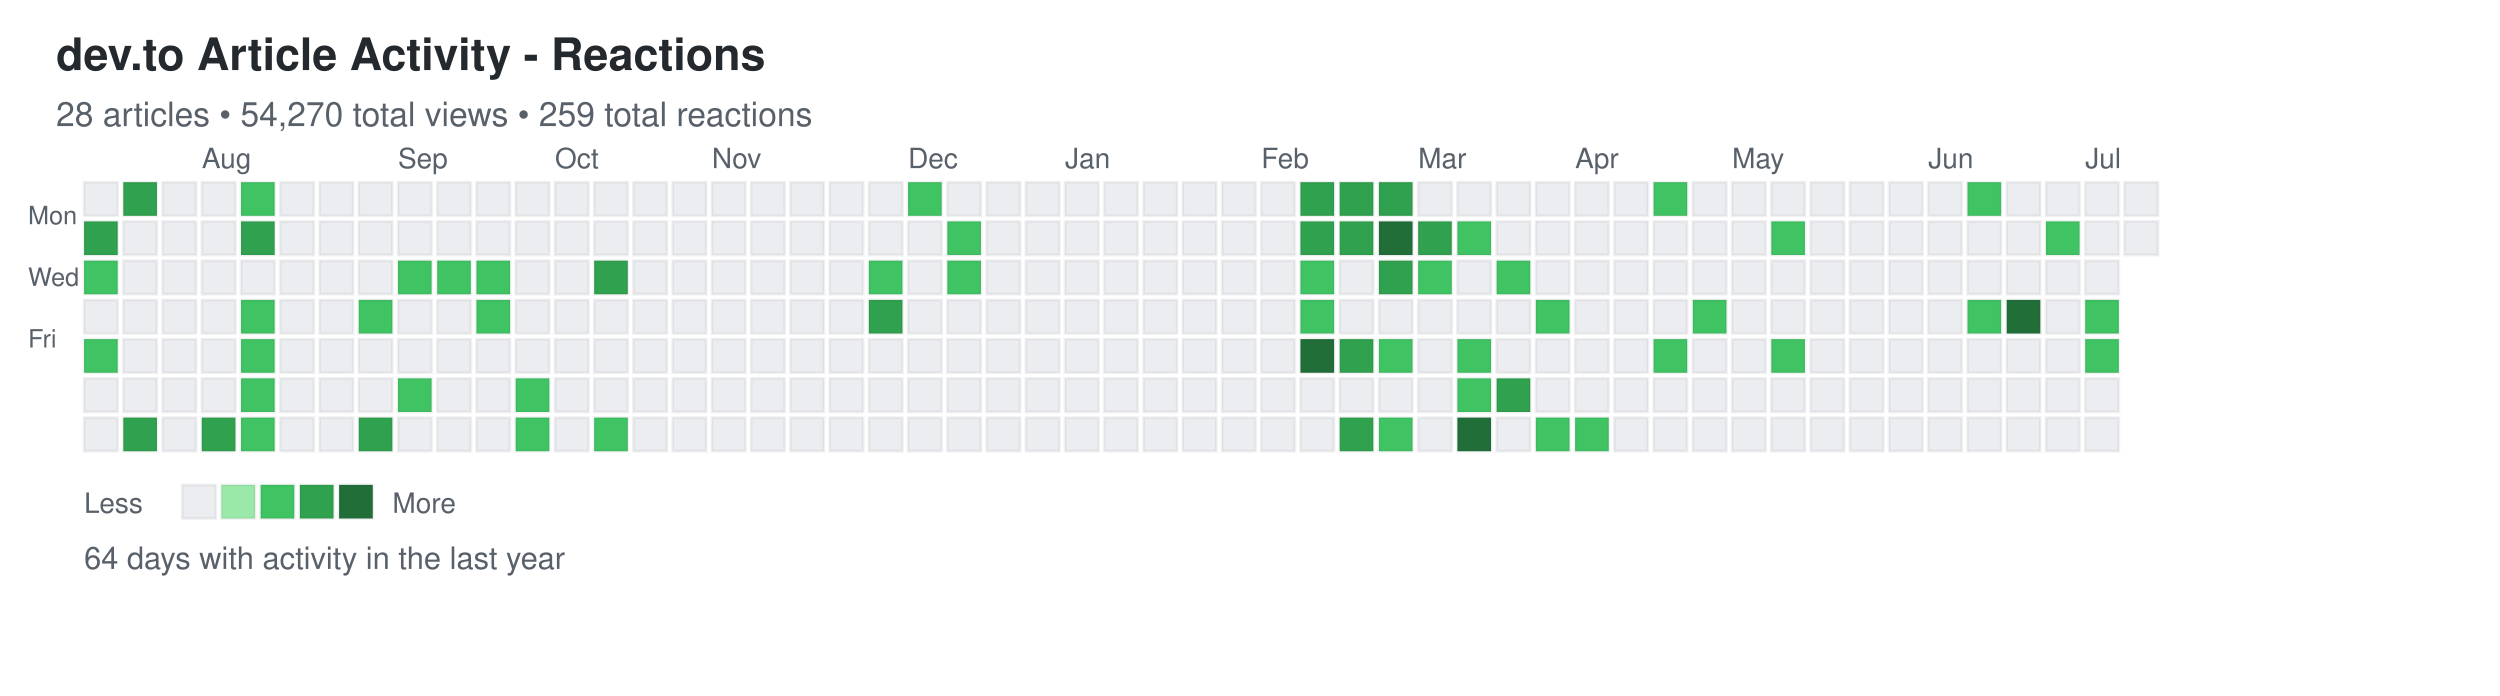
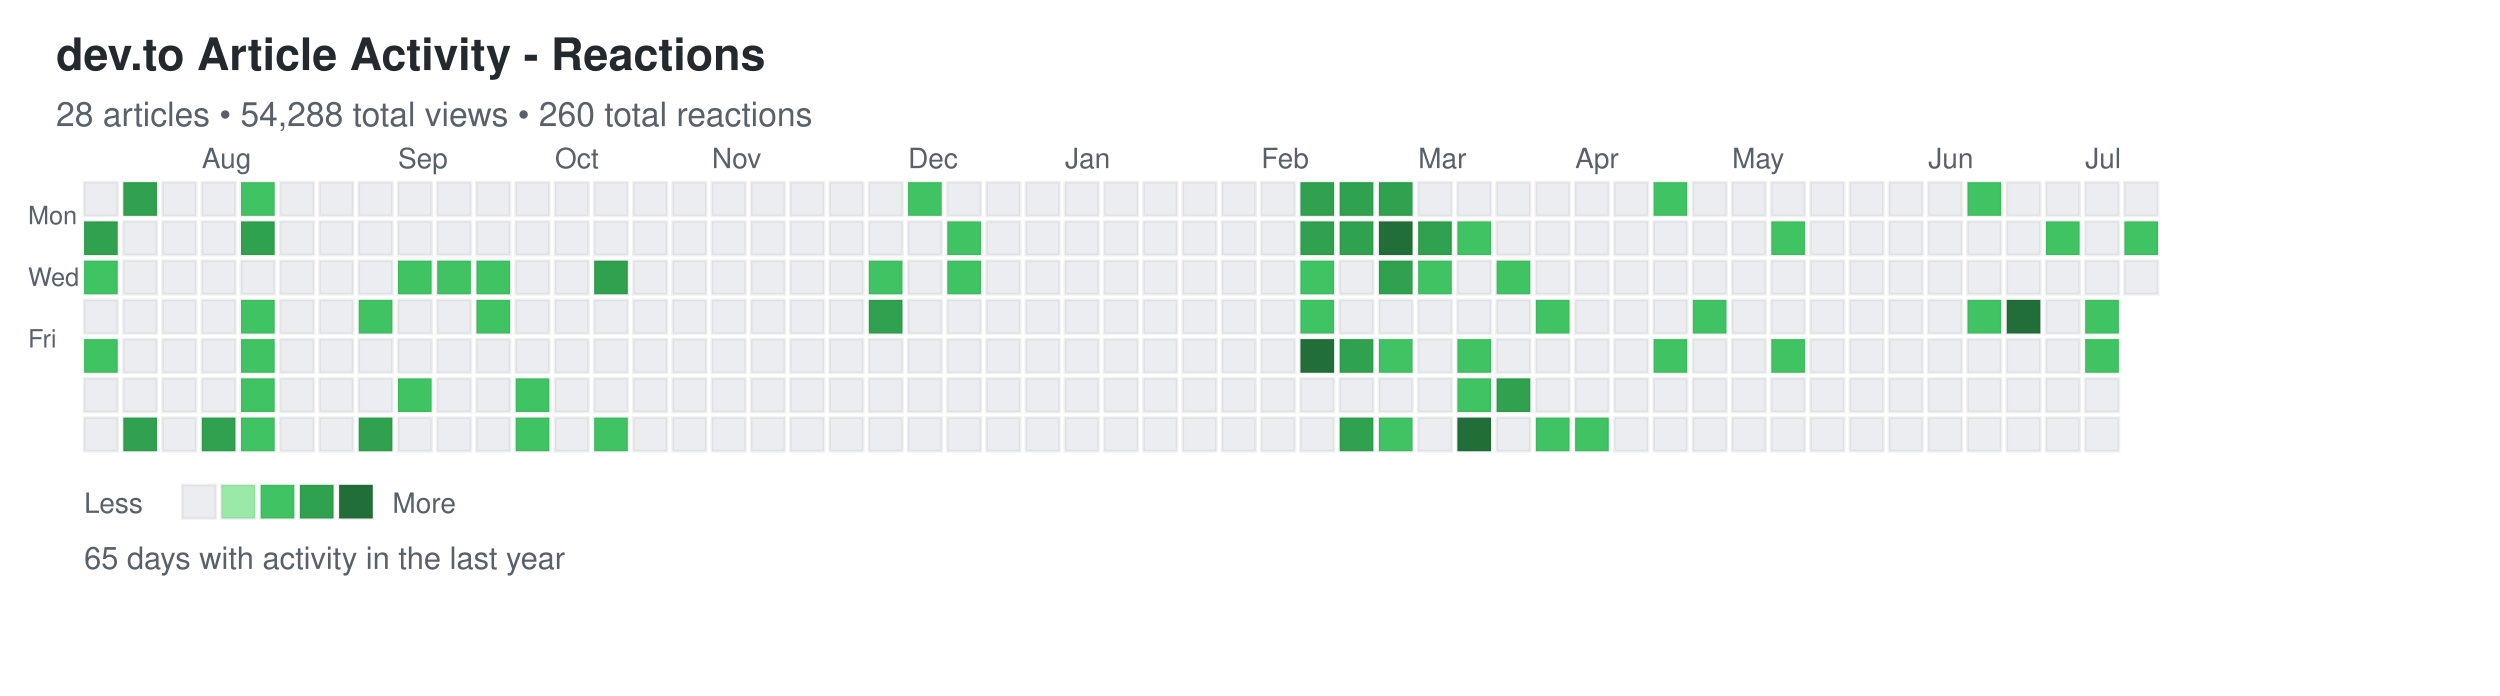
<svg xmlns="http://www.w3.org/2000/svg" width="892" height="248">
  <defs>
    <style>
.day { stroke: rgba(27,31,35,0.06); stroke-width: 1px; cursor: pointer; }
.day:hover { stroke: rgba(27,31,35,0.3); stroke-width: 2px; }
.month-label { font-family: -apple-system, BlinkMacSystemFont, "Segoe UI", Helvetica, Arial, sans-serif; font-size: 10px; fill: #586069; }
.day-label { font-family: -apple-system, BlinkMacSystemFont, "Segoe UI", Helvetica, Arial, sans-serif; font-size: 9px; fill: #586069; }
.title { font-family: -apple-system, BlinkMacSystemFont, "Segoe UI", Helvetica, Arial, sans-serif; font-size: 16px; font-weight: 600; fill: #24292e; }
.subtitle { font-family: -apple-system, BlinkMacSystemFont, "Segoe UI", Helvetica, Arial, sans-serif; font-size: 12px; fill: #586069; }
.stats { font-family: -apple-system, BlinkMacSystemFont, "Segoe UI", Helvetica, Arial, sans-serif; font-size: 11px; fill: #586069; }
.legend-text { font-family: -apple-system, BlinkMacSystemFont, "Segoe UI", Helvetica, Arial, sans-serif; font-size: 10px; fill: #586069; }
</style>
  </defs>
  <text x="20" y="25" class="title">dev.to Article Activity - Reactions</text>
-   <text x="20" y="45" class="subtitle">28 articles • 54,270 total views • 259 total reactions</text>
+   <text x="20" y="45" class="subtitle">28 articles • 54,288 total views • 260 total reactions</text>
  <text x="10" y="80" class="day-label">Mon</text>
  <text x="10" y="102" class="day-label">Wed</text>
  <text x="10" y="124" class="day-label">Fri</text>
  <rect x="30" y="65" width="12" height="12" fill="#ebedf0" class="day" data-date="2025-07-06" data-level="0" />
  <rect x="30" y="79" width="12" height="12" fill="#30a14e" class="day" data-date="2025-07-07" data-level="3" />
  <rect x="30" y="93" width="12" height="12" fill="#40c463" class="day" data-date="2025-07-08" data-level="2" />
  <rect x="30" y="107" width="12" height="12" fill="#ebedf0" class="day" data-date="2025-07-09" data-level="0" />
  <rect x="30" y="121" width="12" height="12" fill="#40c463" class="day" data-date="2025-07-10" data-level="2" />
  <rect x="30" y="135" width="12" height="12" fill="#ebedf0" class="day" data-date="2025-07-11" data-level="0" />
  <rect x="30" y="149" width="12" height="12" fill="#ebedf0" class="day" data-date="2025-07-12" data-level="0" />
  <rect x="44" y="65" width="12" height="12" fill="#30a14e" class="day" data-date="2025-07-13" data-level="3" />
  <rect x="44" y="79" width="12" height="12" fill="#ebedf0" class="day" data-date="2025-07-14" data-level="0" />
  <rect x="44" y="93" width="12" height="12" fill="#ebedf0" class="day" data-date="2025-07-15" data-level="0" />
  <rect x="44" y="107" width="12" height="12" fill="#ebedf0" class="day" data-date="2025-07-16" data-level="0" />
  <rect x="44" y="121" width="12" height="12" fill="#ebedf0" class="day" data-date="2025-07-17" data-level="0" />
  <rect x="44" y="135" width="12" height="12" fill="#ebedf0" class="day" data-date="2025-07-18" data-level="0" />
  <rect x="44" y="149" width="12" height="12" fill="#30a14e" class="day" data-date="2025-07-19" data-level="3" />
  <rect x="58" y="65" width="12" height="12" fill="#ebedf0" class="day" data-date="2025-07-20" data-level="0" />
  <rect x="58" y="79" width="12" height="12" fill="#ebedf0" class="day" data-date="2025-07-21" data-level="0" />
  <rect x="58" y="93" width="12" height="12" fill="#ebedf0" class="day" data-date="2025-07-22" data-level="0" />
  <rect x="58" y="107" width="12" height="12" fill="#ebedf0" class="day" data-date="2025-07-23" data-level="0" />
  <rect x="58" y="121" width="12" height="12" fill="#ebedf0" class="day" data-date="2025-07-24" data-level="0" />
  <rect x="58" y="135" width="12" height="12" fill="#ebedf0" class="day" data-date="2025-07-25" data-level="0" />
  <rect x="58" y="149" width="12" height="12" fill="#ebedf0" class="day" data-date="2025-07-26" data-level="0" />
  <rect x="72" y="65" width="12" height="12" fill="#ebedf0" class="day" data-date="2025-07-27" data-level="0" />
  <rect x="72" y="79" width="12" height="12" fill="#ebedf0" class="day" data-date="2025-07-28" data-level="0" />
  <rect x="72" y="93" width="12" height="12" fill="#ebedf0" class="day" data-date="2025-07-29" data-level="0" />
  <rect x="72" y="107" width="12" height="12" fill="#ebedf0" class="day" data-date="2025-07-30" data-level="0" />
  <rect x="72" y="121" width="12" height="12" fill="#ebedf0" class="day" data-date="2025-07-31" data-level="0" />
  <rect x="72" y="135" width="12" height="12" fill="#ebedf0" class="day" data-date="2025-08-01" data-level="0" />
  <rect x="72" y="149" width="12" height="12" fill="#30a14e" class="day" data-date="2025-08-02" data-level="3" />
  <rect x="86" y="65" width="12" height="12" fill="#40c463" class="day" data-date="2025-08-03" data-level="2" />
  <rect x="86" y="79" width="12" height="12" fill="#30a14e" class="day" data-date="2025-08-04" data-level="3" />
  <rect x="86" y="93" width="12" height="12" fill="#ebedf0" class="day" data-date="2025-08-05" data-level="0" />
  <rect x="86" y="107" width="12" height="12" fill="#40c463" class="day" data-date="2025-08-06" data-level="2" />
  <rect x="86" y="121" width="12" height="12" fill="#40c463" class="day" data-date="2025-08-07" data-level="2" />
  <rect x="86" y="135" width="12" height="12" fill="#40c463" class="day" data-date="2025-08-08" data-level="2" />
  <rect x="86" y="149" width="12" height="12" fill="#40c463" class="day" data-date="2025-08-09" data-level="2" />
  <rect x="100" y="65" width="12" height="12" fill="#ebedf0" class="day" data-date="2025-08-10" data-level="0" />
  <rect x="100" y="79" width="12" height="12" fill="#ebedf0" class="day" data-date="2025-08-11" data-level="0" />
  <rect x="100" y="93" width="12" height="12" fill="#ebedf0" class="day" data-date="2025-08-12" data-level="0" />
  <rect x="100" y="107" width="12" height="12" fill="#ebedf0" class="day" data-date="2025-08-13" data-level="0" />
  <rect x="100" y="121" width="12" height="12" fill="#ebedf0" class="day" data-date="2025-08-14" data-level="0" />
  <rect x="100" y="135" width="12" height="12" fill="#ebedf0" class="day" data-date="2025-08-15" data-level="0" />
  <rect x="100" y="149" width="12" height="12" fill="#ebedf0" class="day" data-date="2025-08-16" data-level="0" />
  <rect x="114" y="65" width="12" height="12" fill="#ebedf0" class="day" data-date="2025-08-17" data-level="0" />
  <rect x="114" y="79" width="12" height="12" fill="#ebedf0" class="day" data-date="2025-08-18" data-level="0" />
  <rect x="114" y="93" width="12" height="12" fill="#ebedf0" class="day" data-date="2025-08-19" data-level="0" />
  <rect x="114" y="107" width="12" height="12" fill="#ebedf0" class="day" data-date="2025-08-20" data-level="0" />
  <rect x="114" y="121" width="12" height="12" fill="#ebedf0" class="day" data-date="2025-08-21" data-level="0" />
  <rect x="114" y="135" width="12" height="12" fill="#ebedf0" class="day" data-date="2025-08-22" data-level="0" />
  <rect x="114" y="149" width="12" height="12" fill="#ebedf0" class="day" data-date="2025-08-23" data-level="0" />
  <rect x="128" y="65" width="12" height="12" fill="#ebedf0" class="day" data-date="2025-08-24" data-level="0" />
  <rect x="128" y="79" width="12" height="12" fill="#ebedf0" class="day" data-date="2025-08-25" data-level="0" />
  <rect x="128" y="93" width="12" height="12" fill="#ebedf0" class="day" data-date="2025-08-26" data-level="0" />
  <rect x="128" y="107" width="12" height="12" fill="#40c463" class="day" data-date="2025-08-27" data-level="2" />
  <rect x="128" y="121" width="12" height="12" fill="#ebedf0" class="day" data-date="2025-08-28" data-level="0" />
  <rect x="128" y="135" width="12" height="12" fill="#ebedf0" class="day" data-date="2025-08-29" data-level="0" />
  <rect x="128" y="149" width="12" height="12" fill="#30a14e" class="day" data-date="2025-08-30" data-level="3" />
  <rect x="142" y="65" width="12" height="12" fill="#ebedf0" class="day" data-date="2025-08-31" data-level="0" />
  <rect x="142" y="79" width="12" height="12" fill="#ebedf0" class="day" data-date="2025-09-01" data-level="0" />
  <rect x="142" y="93" width="12" height="12" fill="#40c463" class="day" data-date="2025-09-02" data-level="2" />
  <rect x="142" y="107" width="12" height="12" fill="#ebedf0" class="day" data-date="2025-09-03" data-level="0" />
  <rect x="142" y="121" width="12" height="12" fill="#ebedf0" class="day" data-date="2025-09-04" data-level="0" />
  <rect x="142" y="135" width="12" height="12" fill="#40c463" class="day" data-date="2025-09-05" data-level="2" />
  <rect x="142" y="149" width="12" height="12" fill="#ebedf0" class="day" data-date="2025-09-06" data-level="0" />
  <rect x="156" y="65" width="12" height="12" fill="#ebedf0" class="day" data-date="2025-09-07" data-level="0" />
  <rect x="156" y="79" width="12" height="12" fill="#ebedf0" class="day" data-date="2025-09-08" data-level="0" />
  <rect x="156" y="93" width="12" height="12" fill="#40c463" class="day" data-date="2025-09-09" data-level="2" />
  <rect x="156" y="107" width="12" height="12" fill="#ebedf0" class="day" data-date="2025-09-10" data-level="0" />
  <rect x="156" y="121" width="12" height="12" fill="#ebedf0" class="day" data-date="2025-09-11" data-level="0" />
  <rect x="156" y="135" width="12" height="12" fill="#ebedf0" class="day" data-date="2025-09-12" data-level="0" />
  <rect x="156" y="149" width="12" height="12" fill="#ebedf0" class="day" data-date="2025-09-13" data-level="0" />
  <rect x="170" y="65" width="12" height="12" fill="#ebedf0" class="day" data-date="2025-09-14" data-level="0" />
  <rect x="170" y="79" width="12" height="12" fill="#ebedf0" class="day" data-date="2025-09-15" data-level="0" />
  <rect x="170" y="93" width="12" height="12" fill="#40c463" class="day" data-date="2025-09-16" data-level="2" />
  <rect x="170" y="107" width="12" height="12" fill="#40c463" class="day" data-date="2025-09-17" data-level="2" />
  <rect x="170" y="121" width="12" height="12" fill="#ebedf0" class="day" data-date="2025-09-18" data-level="0" />
  <rect x="170" y="135" width="12" height="12" fill="#ebedf0" class="day" data-date="2025-09-19" data-level="0" />
  <rect x="170" y="149" width="12" height="12" fill="#ebedf0" class="day" data-date="2025-09-20" data-level="0" />
  <rect x="184" y="65" width="12" height="12" fill="#ebedf0" class="day" data-date="2025-09-21" data-level="0" />
  <rect x="184" y="79" width="12" height="12" fill="#ebedf0" class="day" data-date="2025-09-22" data-level="0" />
  <rect x="184" y="93" width="12" height="12" fill="#ebedf0" class="day" data-date="2025-09-23" data-level="0" />
  <rect x="184" y="107" width="12" height="12" fill="#ebedf0" class="day" data-date="2025-09-24" data-level="0" />
  <rect x="184" y="121" width="12" height="12" fill="#ebedf0" class="day" data-date="2025-09-25" data-level="0" />
  <rect x="184" y="135" width="12" height="12" fill="#40c463" class="day" data-date="2025-09-26" data-level="2" />
  <rect x="184" y="149" width="12" height="12" fill="#40c463" class="day" data-date="2025-09-27" data-level="2" />
  <rect x="198" y="65" width="12" height="12" fill="#ebedf0" class="day" data-date="2025-09-28" data-level="0" />
  <rect x="198" y="79" width="12" height="12" fill="#ebedf0" class="day" data-date="2025-09-29" data-level="0" />
  <rect x="198" y="93" width="12" height="12" fill="#ebedf0" class="day" data-date="2025-09-30" data-level="0" />
  <rect x="198" y="107" width="12" height="12" fill="#ebedf0" class="day" data-date="2025-10-01" data-level="0" />
  <rect x="198" y="121" width="12" height="12" fill="#ebedf0" class="day" data-date="2025-10-02" data-level="0" />
  <rect x="198" y="135" width="12" height="12" fill="#ebedf0" class="day" data-date="2025-10-03" data-level="0" />
  <rect x="198" y="149" width="12" height="12" fill="#ebedf0" class="day" data-date="2025-10-04" data-level="0" />
  <rect x="212" y="65" width="12" height="12" fill="#ebedf0" class="day" data-date="2025-10-05" data-level="0" />
  <rect x="212" y="79" width="12" height="12" fill="#ebedf0" class="day" data-date="2025-10-06" data-level="0" />
  <rect x="212" y="93" width="12" height="12" fill="#30a14e" class="day" data-date="2025-10-07" data-level="3" />
  <rect x="212" y="107" width="12" height="12" fill="#ebedf0" class="day" data-date="2025-10-08" data-level="0" />
  <rect x="212" y="121" width="12" height="12" fill="#ebedf0" class="day" data-date="2025-10-09" data-level="0" />
  <rect x="212" y="135" width="12" height="12" fill="#ebedf0" class="day" data-date="2025-10-10" data-level="0" />
  <rect x="212" y="149" width="12" height="12" fill="#40c463" class="day" data-date="2025-10-11" data-level="2" />
  <rect x="226" y="65" width="12" height="12" fill="#ebedf0" class="day" data-date="2025-10-12" data-level="0" />
  <rect x="226" y="79" width="12" height="12" fill="#ebedf0" class="day" data-date="2025-10-13" data-level="0" />
  <rect x="226" y="93" width="12" height="12" fill="#ebedf0" class="day" data-date="2025-10-14" data-level="0" />
  <rect x="226" y="107" width="12" height="12" fill="#ebedf0" class="day" data-date="2025-10-15" data-level="0" />
  <rect x="226" y="121" width="12" height="12" fill="#ebedf0" class="day" data-date="2025-10-16" data-level="0" />
  <rect x="226" y="135" width="12" height="12" fill="#ebedf0" class="day" data-date="2025-10-17" data-level="0" />
  <rect x="226" y="149" width="12" height="12" fill="#ebedf0" class="day" data-date="2025-10-18" data-level="0" />
  <rect x="240" y="65" width="12" height="12" fill="#ebedf0" class="day" data-date="2025-10-19" data-level="0" />
  <rect x="240" y="79" width="12" height="12" fill="#ebedf0" class="day" data-date="2025-10-20" data-level="0" />
  <rect x="240" y="93" width="12" height="12" fill="#ebedf0" class="day" data-date="2025-10-21" data-level="0" />
  <rect x="240" y="107" width="12" height="12" fill="#ebedf0" class="day" data-date="2025-10-22" data-level="0" />
  <rect x="240" y="121" width="12" height="12" fill="#ebedf0" class="day" data-date="2025-10-23" data-level="0" />
  <rect x="240" y="135" width="12" height="12" fill="#ebedf0" class="day" data-date="2025-10-24" data-level="0" />
  <rect x="240" y="149" width="12" height="12" fill="#ebedf0" class="day" data-date="2025-10-25" data-level="0" />
  <rect x="254" y="65" width="12" height="12" fill="#ebedf0" class="day" data-date="2025-10-26" data-level="0" />
  <rect x="254" y="79" width="12" height="12" fill="#ebedf0" class="day" data-date="2025-10-27" data-level="0" />
  <rect x="254" y="93" width="12" height="12" fill="#ebedf0" class="day" data-date="2025-10-28" data-level="0" />
  <rect x="254" y="107" width="12" height="12" fill="#ebedf0" class="day" data-date="2025-10-29" data-level="0" />
  <rect x="254" y="121" width="12" height="12" fill="#ebedf0" class="day" data-date="2025-10-30" data-level="0" />
  <rect x="254" y="135" width="12" height="12" fill="#ebedf0" class="day" data-date="2025-10-31" data-level="0" />
  <rect x="254" y="149" width="12" height="12" fill="#ebedf0" class="day" data-date="2025-11-01" data-level="0" />
  <rect x="268" y="65" width="12" height="12" fill="#ebedf0" class="day" data-date="2025-11-02" data-level="0" />
  <rect x="268" y="79" width="12" height="12" fill="#ebedf0" class="day" data-date="2025-11-03" data-level="0" />
  <rect x="268" y="93" width="12" height="12" fill="#ebedf0" class="day" data-date="2025-11-04" data-level="0" />
  <rect x="268" y="107" width="12" height="12" fill="#ebedf0" class="day" data-date="2025-11-05" data-level="0" />
  <rect x="268" y="121" width="12" height="12" fill="#ebedf0" class="day" data-date="2025-11-06" data-level="0" />
  <rect x="268" y="135" width="12" height="12" fill="#ebedf0" class="day" data-date="2025-11-07" data-level="0" />
  <rect x="268" y="149" width="12" height="12" fill="#ebedf0" class="day" data-date="2025-11-08" data-level="0" />
  <rect x="282" y="65" width="12" height="12" fill="#ebedf0" class="day" data-date="2025-11-09" data-level="0" />
  <rect x="282" y="79" width="12" height="12" fill="#ebedf0" class="day" data-date="2025-11-10" data-level="0" />
  <rect x="282" y="93" width="12" height="12" fill="#ebedf0" class="day" data-date="2025-11-11" data-level="0" />
  <rect x="282" y="107" width="12" height="12" fill="#ebedf0" class="day" data-date="2025-11-12" data-level="0" />
  <rect x="282" y="121" width="12" height="12" fill="#ebedf0" class="day" data-date="2025-11-13" data-level="0" />
  <rect x="282" y="135" width="12" height="12" fill="#ebedf0" class="day" data-date="2025-11-14" data-level="0" />
  <rect x="282" y="149" width="12" height="12" fill="#ebedf0" class="day" data-date="2025-11-15" data-level="0" />
  <rect x="296" y="65" width="12" height="12" fill="#ebedf0" class="day" data-date="2025-11-16" data-level="0" />
  <rect x="296" y="79" width="12" height="12" fill="#ebedf0" class="day" data-date="2025-11-17" data-level="0" />
  <rect x="296" y="93" width="12" height="12" fill="#ebedf0" class="day" data-date="2025-11-18" data-level="0" />
  <rect x="296" y="107" width="12" height="12" fill="#ebedf0" class="day" data-date="2025-11-19" data-level="0" />
  <rect x="296" y="121" width="12" height="12" fill="#ebedf0" class="day" data-date="2025-11-20" data-level="0" />
  <rect x="296" y="135" width="12" height="12" fill="#ebedf0" class="day" data-date="2025-11-21" data-level="0" />
  <rect x="296" y="149" width="12" height="12" fill="#ebedf0" class="day" data-date="2025-11-22" data-level="0" />
  <rect x="310" y="65" width="12" height="12" fill="#ebedf0" class="day" data-date="2025-11-23" data-level="0" />
  <rect x="310" y="79" width="12" height="12" fill="#ebedf0" class="day" data-date="2025-11-24" data-level="0" />
  <rect x="310" y="93" width="12" height="12" fill="#40c463" class="day" data-date="2025-11-25" data-level="2" />
  <rect x="310" y="107" width="12" height="12" fill="#30a14e" class="day" data-date="2025-11-26" data-level="3" />
  <rect x="310" y="121" width="12" height="12" fill="#ebedf0" class="day" data-date="2025-11-27" data-level="0" />
  <rect x="310" y="135" width="12" height="12" fill="#ebedf0" class="day" data-date="2025-11-28" data-level="0" />
  <rect x="310" y="149" width="12" height="12" fill="#ebedf0" class="day" data-date="2025-11-29" data-level="0" />
  <rect x="324" y="65" width="12" height="12" fill="#40c463" class="day" data-date="2025-11-30" data-level="2" />
  <rect x="324" y="79" width="12" height="12" fill="#ebedf0" class="day" data-date="2025-12-01" data-level="0" />
  <rect x="324" y="93" width="12" height="12" fill="#ebedf0" class="day" data-date="2025-12-02" data-level="0" />
  <rect x="324" y="107" width="12" height="12" fill="#ebedf0" class="day" data-date="2025-12-03" data-level="0" />
  <rect x="324" y="121" width="12" height="12" fill="#ebedf0" class="day" data-date="2025-12-04" data-level="0" />
  <rect x="324" y="135" width="12" height="12" fill="#ebedf0" class="day" data-date="2025-12-05" data-level="0" />
  <rect x="324" y="149" width="12" height="12" fill="#ebedf0" class="day" data-date="2025-12-06" data-level="0" />
  <rect x="338" y="65" width="12" height="12" fill="#ebedf0" class="day" data-date="2025-12-07" data-level="0" />
  <rect x="338" y="79" width="12" height="12" fill="#40c463" class="day" data-date="2025-12-08" data-level="2" />
  <rect x="338" y="93" width="12" height="12" fill="#40c463" class="day" data-date="2025-12-09" data-level="2" />
  <rect x="338" y="107" width="12" height="12" fill="#ebedf0" class="day" data-date="2025-12-10" data-level="0" />
  <rect x="338" y="121" width="12" height="12" fill="#ebedf0" class="day" data-date="2025-12-11" data-level="0" />
  <rect x="338" y="135" width="12" height="12" fill="#ebedf0" class="day" data-date="2025-12-12" data-level="0" />
  <rect x="338" y="149" width="12" height="12" fill="#ebedf0" class="day" data-date="2025-12-13" data-level="0" />
  <rect x="352" y="65" width="12" height="12" fill="#ebedf0" class="day" data-date="2025-12-14" data-level="0" />
  <rect x="352" y="79" width="12" height="12" fill="#ebedf0" class="day" data-date="2025-12-15" data-level="0" />
  <rect x="352" y="93" width="12" height="12" fill="#ebedf0" class="day" data-date="2025-12-16" data-level="0" />
  <rect x="352" y="107" width="12" height="12" fill="#ebedf0" class="day" data-date="2025-12-17" data-level="0" />
  <rect x="352" y="121" width="12" height="12" fill="#ebedf0" class="day" data-date="2025-12-18" data-level="0" />
  <rect x="352" y="135" width="12" height="12" fill="#ebedf0" class="day" data-date="2025-12-19" data-level="0" />
  <rect x="352" y="149" width="12" height="12" fill="#ebedf0" class="day" data-date="2025-12-20" data-level="0" />
  <rect x="366" y="65" width="12" height="12" fill="#ebedf0" class="day" data-date="2025-12-21" data-level="0" />
  <rect x="366" y="79" width="12" height="12" fill="#ebedf0" class="day" data-date="2025-12-22" data-level="0" />
  <rect x="366" y="93" width="12" height="12" fill="#ebedf0" class="day" data-date="2025-12-23" data-level="0" />
  <rect x="366" y="107" width="12" height="12" fill="#ebedf0" class="day" data-date="2025-12-24" data-level="0" />
  <rect x="366" y="121" width="12" height="12" fill="#ebedf0" class="day" data-date="2025-12-25" data-level="0" />
  <rect x="366" y="135" width="12" height="12" fill="#ebedf0" class="day" data-date="2025-12-26" data-level="0" />
  <rect x="366" y="149" width="12" height="12" fill="#ebedf0" class="day" data-date="2025-12-27" data-level="0" />
  <rect x="380" y="65" width="12" height="12" fill="#ebedf0" class="day" data-date="2025-12-28" data-level="0" />
  <rect x="380" y="79" width="12" height="12" fill="#ebedf0" class="day" data-date="2025-12-29" data-level="0" />
  <rect x="380" y="93" width="12" height="12" fill="#ebedf0" class="day" data-date="2025-12-30" data-level="0" />
  <rect x="380" y="107" width="12" height="12" fill="#ebedf0" class="day" data-date="2025-12-31" data-level="0" />
  <rect x="380" y="121" width="12" height="12" fill="#ebedf0" class="day" data-date="2026-01-01" data-level="0" />
  <rect x="380" y="135" width="12" height="12" fill="#ebedf0" class="day" data-date="2026-01-02" data-level="0" />
  <rect x="380" y="149" width="12" height="12" fill="#ebedf0" class="day" data-date="2026-01-03" data-level="0" />
  <rect x="394" y="65" width="12" height="12" fill="#ebedf0" class="day" data-date="2026-01-04" data-level="0" />
  <rect x="394" y="79" width="12" height="12" fill="#ebedf0" class="day" data-date="2026-01-05" data-level="0" />
  <rect x="394" y="93" width="12" height="12" fill="#ebedf0" class="day" data-date="2026-01-06" data-level="0" />
  <rect x="394" y="107" width="12" height="12" fill="#ebedf0" class="day" data-date="2026-01-07" data-level="0" />
  <rect x="394" y="121" width="12" height="12" fill="#ebedf0" class="day" data-date="2026-01-08" data-level="0" />
  <rect x="394" y="135" width="12" height="12" fill="#ebedf0" class="day" data-date="2026-01-09" data-level="0" />
  <rect x="394" y="149" width="12" height="12" fill="#ebedf0" class="day" data-date="2026-01-10" data-level="0" />
  <rect x="408" y="65" width="12" height="12" fill="#ebedf0" class="day" data-date="2026-01-11" data-level="0" />
  <rect x="408" y="79" width="12" height="12" fill="#ebedf0" class="day" data-date="2026-01-12" data-level="0" />
  <rect x="408" y="93" width="12" height="12" fill="#ebedf0" class="day" data-date="2026-01-13" data-level="0" />
  <rect x="408" y="107" width="12" height="12" fill="#ebedf0" class="day" data-date="2026-01-14" data-level="0" />
  <rect x="408" y="121" width="12" height="12" fill="#ebedf0" class="day" data-date="2026-01-15" data-level="0" />
  <rect x="408" y="135" width="12" height="12" fill="#ebedf0" class="day" data-date="2026-01-16" data-level="0" />
  <rect x="408" y="149" width="12" height="12" fill="#ebedf0" class="day" data-date="2026-01-17" data-level="0" />
  <rect x="422" y="65" width="12" height="12" fill="#ebedf0" class="day" data-date="2026-01-18" data-level="0" />
  <rect x="422" y="79" width="12" height="12" fill="#ebedf0" class="day" data-date="2026-01-19" data-level="0" />
  <rect x="422" y="93" width="12" height="12" fill="#ebedf0" class="day" data-date="2026-01-20" data-level="0" />
  <rect x="422" y="107" width="12" height="12" fill="#ebedf0" class="day" data-date="2026-01-21" data-level="0" />
  <rect x="422" y="121" width="12" height="12" fill="#ebedf0" class="day" data-date="2026-01-22" data-level="0" />
  <rect x="422" y="135" width="12" height="12" fill="#ebedf0" class="day" data-date="2026-01-23" data-level="0" />
  <rect x="422" y="149" width="12" height="12" fill="#ebedf0" class="day" data-date="2026-01-24" data-level="0" />
  <rect x="436" y="65" width="12" height="12" fill="#ebedf0" class="day" data-date="2026-01-25" data-level="0" />
  <rect x="436" y="79" width="12" height="12" fill="#ebedf0" class="day" data-date="2026-01-26" data-level="0" />
  <rect x="436" y="93" width="12" height="12" fill="#ebedf0" class="day" data-date="2026-01-27" data-level="0" />
  <rect x="436" y="107" width="12" height="12" fill="#ebedf0" class="day" data-date="2026-01-28" data-level="0" />
  <rect x="436" y="121" width="12" height="12" fill="#ebedf0" class="day" data-date="2026-01-29" data-level="0" />
  <rect x="436" y="135" width="12" height="12" fill="#ebedf0" class="day" data-date="2026-01-30" data-level="0" />
  <rect x="436" y="149" width="12" height="12" fill="#ebedf0" class="day" data-date="2026-01-31" data-level="0" />
  <rect x="450" y="65" width="12" height="12" fill="#ebedf0" class="day" data-date="2026-02-01" data-level="0" />
  <rect x="450" y="79" width="12" height="12" fill="#ebedf0" class="day" data-date="2026-02-02" data-level="0" />
  <rect x="450" y="93" width="12" height="12" fill="#ebedf0" class="day" data-date="2026-02-03" data-level="0" />
  <rect x="450" y="107" width="12" height="12" fill="#ebedf0" class="day" data-date="2026-02-04" data-level="0" />
  <rect x="450" y="121" width="12" height="12" fill="#ebedf0" class="day" data-date="2026-02-05" data-level="0" />
  <rect x="450" y="135" width="12" height="12" fill="#ebedf0" class="day" data-date="2026-02-06" data-level="0" />
  <rect x="450" y="149" width="12" height="12" fill="#ebedf0" class="day" data-date="2026-02-07" data-level="0" />
  <rect x="464" y="65" width="12" height="12" fill="#30a14e" class="day" data-date="2026-02-08" data-level="3" />
  <rect x="464" y="79" width="12" height="12" fill="#30a14e" class="day" data-date="2026-02-09" data-level="3" />
  <rect x="464" y="93" width="12" height="12" fill="#40c463" class="day" data-date="2026-02-10" data-level="2" />
  <rect x="464" y="107" width="12" height="12" fill="#40c463" class="day" data-date="2026-02-11" data-level="2" />
  <rect x="464" y="121" width="12" height="12" fill="#216e39" class="day" data-date="2026-02-12" data-level="4" />
  <rect x="464" y="135" width="12" height="12" fill="#ebedf0" class="day" data-date="2026-02-13" data-level="0" />
  <rect x="464" y="149" width="12" height="12" fill="#ebedf0" class="day" data-date="2026-02-14" data-level="0" />
  <rect x="478" y="65" width="12" height="12" fill="#30a14e" class="day" data-date="2026-02-15" data-level="3" />
  <rect x="478" y="79" width="12" height="12" fill="#30a14e" class="day" data-date="2026-02-16" data-level="3" />
  <rect x="478" y="93" width="12" height="12" fill="#ebedf0" class="day" data-date="2026-02-17" data-level="0" />
  <rect x="478" y="107" width="12" height="12" fill="#ebedf0" class="day" data-date="2026-02-18" data-level="0" />
  <rect x="478" y="121" width="12" height="12" fill="#30a14e" class="day" data-date="2026-02-19" data-level="3" />
  <rect x="478" y="135" width="12" height="12" fill="#ebedf0" class="day" data-date="2026-02-20" data-level="0" />
  <rect x="478" y="149" width="12" height="12" fill="#30a14e" class="day" data-date="2026-02-21" data-level="3" />
  <rect x="492" y="65" width="12" height="12" fill="#30a14e" class="day" data-date="2026-02-22" data-level="3" />
  <rect x="492" y="79" width="12" height="12" fill="#216e39" class="day" data-date="2026-02-23" data-level="4" />
  <rect x="492" y="93" width="12" height="12" fill="#30a14e" class="day" data-date="2026-02-24" data-level="3" />
  <rect x="492" y="107" width="12" height="12" fill="#ebedf0" class="day" data-date="2026-02-25" data-level="0" />
  <rect x="492" y="121" width="12" height="12" fill="#40c463" class="day" data-date="2026-02-26" data-level="2" />
  <rect x="492" y="135" width="12" height="12" fill="#ebedf0" class="day" data-date="2026-02-27" data-level="0" />
  <rect x="492" y="149" width="12" height="12" fill="#40c463" class="day" data-date="2026-02-28" data-level="2" />
  <rect x="506" y="65" width="12" height="12" fill="#ebedf0" class="day" data-date="2026-03-01" data-level="0" />
  <rect x="506" y="79" width="12" height="12" fill="#30a14e" class="day" data-date="2026-03-02" data-level="3" />
  <rect x="506" y="93" width="12" height="12" fill="#40c463" class="day" data-date="2026-03-03" data-level="2" />
  <rect x="506" y="107" width="12" height="12" fill="#ebedf0" class="day" data-date="2026-03-04" data-level="0" />
  <rect x="506" y="121" width="12" height="12" fill="#ebedf0" class="day" data-date="2026-03-05" data-level="0" />
  <rect x="506" y="135" width="12" height="12" fill="#ebedf0" class="day" data-date="2026-03-06" data-level="0" />
  <rect x="506" y="149" width="12" height="12" fill="#ebedf0" class="day" data-date="2026-03-07" data-level="0" />
  <rect x="520" y="65" width="12" height="12" fill="#ebedf0" class="day" data-date="2026-03-08" data-level="0" />
  <rect x="520" y="79" width="12" height="12" fill="#40c463" class="day" data-date="2026-03-09" data-level="2" />
  <rect x="520" y="93" width="12" height="12" fill="#ebedf0" class="day" data-date="2026-03-10" data-level="0" />
  <rect x="520" y="107" width="12" height="12" fill="#ebedf0" class="day" data-date="2026-03-11" data-level="0" />
  <rect x="520" y="121" width="12" height="12" fill="#40c463" class="day" data-date="2026-03-12" data-level="2" />
  <rect x="520" y="135" width="12" height="12" fill="#40c463" class="day" data-date="2026-03-13" data-level="2" />
  <rect x="520" y="149" width="12" height="12" fill="#216e39" class="day" data-date="2026-03-14" data-level="4" />
  <rect x="534" y="65" width="12" height="12" fill="#ebedf0" class="day" data-date="2026-03-15" data-level="0" />
  <rect x="534" y="79" width="12" height="12" fill="#ebedf0" class="day" data-date="2026-03-16" data-level="0" />
  <rect x="534" y="93" width="12" height="12" fill="#40c463" class="day" data-date="2026-03-17" data-level="2" />
  <rect x="534" y="107" width="12" height="12" fill="#ebedf0" class="day" data-date="2026-03-18" data-level="0" />
  <rect x="534" y="121" width="12" height="12" fill="#ebedf0" class="day" data-date="2026-03-19" data-level="0" />
  <rect x="534" y="135" width="12" height="12" fill="#30a14e" class="day" data-date="2026-03-20" data-level="3" />
  <rect x="534" y="149" width="12" height="12" fill="#ebedf0" class="day" data-date="2026-03-21" data-level="0" />
  <rect x="548" y="65" width="12" height="12" fill="#ebedf0" class="day" data-date="2026-03-22" data-level="0" />
  <rect x="548" y="79" width="12" height="12" fill="#ebedf0" class="day" data-date="2026-03-23" data-level="0" />
  <rect x="548" y="93" width="12" height="12" fill="#ebedf0" class="day" data-date="2026-03-24" data-level="0" />
  <rect x="548" y="107" width="12" height="12" fill="#40c463" class="day" data-date="2026-03-25" data-level="2" />
  <rect x="548" y="121" width="12" height="12" fill="#ebedf0" class="day" data-date="2026-03-26" data-level="0" />
  <rect x="548" y="135" width="12" height="12" fill="#ebedf0" class="day" data-date="2026-03-27" data-level="0" />
  <rect x="548" y="149" width="12" height="12" fill="#40c463" class="day" data-date="2026-03-28" data-level="2" />
  <rect x="562" y="65" width="12" height="12" fill="#ebedf0" class="day" data-date="2026-03-29" data-level="0" />
  <rect x="562" y="79" width="12" height="12" fill="#ebedf0" class="day" data-date="2026-03-30" data-level="0" />
  <rect x="562" y="93" width="12" height="12" fill="#ebedf0" class="day" data-date="2026-03-31" data-level="0" />
  <rect x="562" y="107" width="12" height="12" fill="#ebedf0" class="day" data-date="2026-04-01" data-level="0" />
  <rect x="562" y="121" width="12" height="12" fill="#ebedf0" class="day" data-date="2026-04-02" data-level="0" />
  <rect x="562" y="135" width="12" height="12" fill="#ebedf0" class="day" data-date="2026-04-03" data-level="0" />
  <rect x="562" y="149" width="12" height="12" fill="#40c463" class="day" data-date="2026-04-04" data-level="2" />
  <rect x="576" y="65" width="12" height="12" fill="#ebedf0" class="day" data-date="2026-04-05" data-level="0" />
  <rect x="576" y="79" width="12" height="12" fill="#ebedf0" class="day" data-date="2026-04-06" data-level="0" />
  <rect x="576" y="93" width="12" height="12" fill="#ebedf0" class="day" data-date="2026-04-07" data-level="0" />
  <rect x="576" y="107" width="12" height="12" fill="#ebedf0" class="day" data-date="2026-04-08" data-level="0" />
  <rect x="576" y="121" width="12" height="12" fill="#ebedf0" class="day" data-date="2026-04-09" data-level="0" />
  <rect x="576" y="135" width="12" height="12" fill="#ebedf0" class="day" data-date="2026-04-10" data-level="0" />
  <rect x="576" y="149" width="12" height="12" fill="#ebedf0" class="day" data-date="2026-04-11" data-level="0" />
  <rect x="590" y="65" width="12" height="12" fill="#40c463" class="day" data-date="2026-04-12" data-level="2" />
  <rect x="590" y="79" width="12" height="12" fill="#ebedf0" class="day" data-date="2026-04-13" data-level="0" />
  <rect x="590" y="93" width="12" height="12" fill="#ebedf0" class="day" data-date="2026-04-14" data-level="0" />
  <rect x="590" y="107" width="12" height="12" fill="#ebedf0" class="day" data-date="2026-04-15" data-level="0" />
  <rect x="590" y="121" width="12" height="12" fill="#40c463" class="day" data-date="2026-04-16" data-level="2" />
  <rect x="590" y="135" width="12" height="12" fill="#ebedf0" class="day" data-date="2026-04-17" data-level="0" />
  <rect x="590" y="149" width="12" height="12" fill="#ebedf0" class="day" data-date="2026-04-18" data-level="0" />
  <rect x="604" y="65" width="12" height="12" fill="#ebedf0" class="day" data-date="2026-04-19" data-level="0" />
  <rect x="604" y="79" width="12" height="12" fill="#ebedf0" class="day" data-date="2026-04-20" data-level="0" />
  <rect x="604" y="93" width="12" height="12" fill="#ebedf0" class="day" data-date="2026-04-21" data-level="0" />
  <rect x="604" y="107" width="12" height="12" fill="#40c463" class="day" data-date="2026-04-22" data-level="2" />
  <rect x="604" y="121" width="12" height="12" fill="#ebedf0" class="day" data-date="2026-04-23" data-level="0" />
  <rect x="604" y="135" width="12" height="12" fill="#ebedf0" class="day" data-date="2026-04-24" data-level="0" />
  <rect x="604" y="149" width="12" height="12" fill="#ebedf0" class="day" data-date="2026-04-25" data-level="0" />
  <rect x="618" y="65" width="12" height="12" fill="#ebedf0" class="day" data-date="2026-04-26" data-level="0" />
  <rect x="618" y="79" width="12" height="12" fill="#ebedf0" class="day" data-date="2026-04-27" data-level="0" />
  <rect x="618" y="93" width="12" height="12" fill="#ebedf0" class="day" data-date="2026-04-28" data-level="0" />
  <rect x="618" y="107" width="12" height="12" fill="#ebedf0" class="day" data-date="2026-04-29" data-level="0" />
  <rect x="618" y="121" width="12" height="12" fill="#ebedf0" class="day" data-date="2026-04-30" data-level="0" />
  <rect x="618" y="135" width="12" height="12" fill="#ebedf0" class="day" data-date="2026-05-01" data-level="0" />
  <rect x="618" y="149" width="12" height="12" fill="#ebedf0" class="day" data-date="2026-05-02" data-level="0" />
  <rect x="632" y="65" width="12" height="12" fill="#ebedf0" class="day" data-date="2026-05-03" data-level="0" />
  <rect x="632" y="79" width="12" height="12" fill="#40c463" class="day" data-date="2026-05-04" data-level="2" />
  <rect x="632" y="93" width="12" height="12" fill="#ebedf0" class="day" data-date="2026-05-05" data-level="0" />
  <rect x="632" y="107" width="12" height="12" fill="#ebedf0" class="day" data-date="2026-05-06" data-level="0" />
  <rect x="632" y="121" width="12" height="12" fill="#40c463" class="day" data-date="2026-05-07" data-level="2" />
  <rect x="632" y="135" width="12" height="12" fill="#ebedf0" class="day" data-date="2026-05-08" data-level="0" />
  <rect x="632" y="149" width="12" height="12" fill="#ebedf0" class="day" data-date="2026-05-09" data-level="0" />
  <rect x="646" y="65" width="12" height="12" fill="#ebedf0" class="day" data-date="2026-05-10" data-level="0" />
  <rect x="646" y="79" width="12" height="12" fill="#ebedf0" class="day" data-date="2026-05-11" data-level="0" />
  <rect x="646" y="93" width="12" height="12" fill="#ebedf0" class="day" data-date="2026-05-12" data-level="0" />
  <rect x="646" y="107" width="12" height="12" fill="#ebedf0" class="day" data-date="2026-05-13" data-level="0" />
  <rect x="646" y="121" width="12" height="12" fill="#ebedf0" class="day" data-date="2026-05-14" data-level="0" />
  <rect x="646" y="135" width="12" height="12" fill="#ebedf0" class="day" data-date="2026-05-15" data-level="0" />
  <rect x="646" y="149" width="12" height="12" fill="#ebedf0" class="day" data-date="2026-05-16" data-level="0" />
  <rect x="660" y="65" width="12" height="12" fill="#ebedf0" class="day" data-date="2026-05-17" data-level="0" />
  <rect x="660" y="79" width="12" height="12" fill="#ebedf0" class="day" data-date="2026-05-18" data-level="0" />
  <rect x="660" y="93" width="12" height="12" fill="#ebedf0" class="day" data-date="2026-05-19" data-level="0" />
  <rect x="660" y="107" width="12" height="12" fill="#ebedf0" class="day" data-date="2026-05-20" data-level="0" />
  <rect x="660" y="121" width="12" height="12" fill="#ebedf0" class="day" data-date="2026-05-21" data-level="0" />
  <rect x="660" y="135" width="12" height="12" fill="#ebedf0" class="day" data-date="2026-05-22" data-level="0" />
  <rect x="660" y="149" width="12" height="12" fill="#ebedf0" class="day" data-date="2026-05-23" data-level="0" />
  <rect x="674" y="65" width="12" height="12" fill="#ebedf0" class="day" data-date="2026-05-24" data-level="0" />
  <rect x="674" y="79" width="12" height="12" fill="#ebedf0" class="day" data-date="2026-05-25" data-level="0" />
  <rect x="674" y="93" width="12" height="12" fill="#ebedf0" class="day" data-date="2026-05-26" data-level="0" />
  <rect x="674" y="107" width="12" height="12" fill="#ebedf0" class="day" data-date="2026-05-27" data-level="0" />
  <rect x="674" y="121" width="12" height="12" fill="#ebedf0" class="day" data-date="2026-05-28" data-level="0" />
  <rect x="674" y="135" width="12" height="12" fill="#ebedf0" class="day" data-date="2026-05-29" data-level="0" />
  <rect x="674" y="149" width="12" height="12" fill="#ebedf0" class="day" data-date="2026-05-30" data-level="0" />
  <rect x="688" y="65" width="12" height="12" fill="#ebedf0" class="day" data-date="2026-05-31" data-level="0" />
  <rect x="688" y="79" width="12" height="12" fill="#ebedf0" class="day" data-date="2026-06-01" data-level="0" />
  <rect x="688" y="93" width="12" height="12" fill="#ebedf0" class="day" data-date="2026-06-02" data-level="0" />
  <rect x="688" y="107" width="12" height="12" fill="#ebedf0" class="day" data-date="2026-06-03" data-level="0" />
  <rect x="688" y="121" width="12" height="12" fill="#ebedf0" class="day" data-date="2026-06-04" data-level="0" />
  <rect x="688" y="135" width="12" height="12" fill="#ebedf0" class="day" data-date="2026-06-05" data-level="0" />
  <rect x="688" y="149" width="12" height="12" fill="#ebedf0" class="day" data-date="2026-06-06" data-level="0" />
  <rect x="702" y="65" width="12" height="12" fill="#40c463" class="day" data-date="2026-06-07" data-level="2" />
  <rect x="702" y="79" width="12" height="12" fill="#ebedf0" class="day" data-date="2026-06-08" data-level="0" />
  <rect x="702" y="93" width="12" height="12" fill="#ebedf0" class="day" data-date="2026-06-09" data-level="0" />
  <rect x="702" y="107" width="12" height="12" fill="#40c463" class="day" data-date="2026-06-10" data-level="2" />
  <rect x="702" y="121" width="12" height="12" fill="#ebedf0" class="day" data-date="2026-06-11" data-level="0" />
  <rect x="702" y="135" width="12" height="12" fill="#ebedf0" class="day" data-date="2026-06-12" data-level="0" />
  <rect x="702" y="149" width="12" height="12" fill="#ebedf0" class="day" data-date="2026-06-13" data-level="0" />
  <rect x="716" y="65" width="12" height="12" fill="#ebedf0" class="day" data-date="2026-06-14" data-level="0" />
  <rect x="716" y="79" width="12" height="12" fill="#ebedf0" class="day" data-date="2026-06-15" data-level="0" />
  <rect x="716" y="93" width="12" height="12" fill="#ebedf0" class="day" data-date="2026-06-16" data-level="0" />
  <rect x="716" y="107" width="12" height="12" fill="#216e39" class="day" data-date="2026-06-17" data-level="4" />
  <rect x="716" y="121" width="12" height="12" fill="#ebedf0" class="day" data-date="2026-06-18" data-level="0" />
  <rect x="716" y="135" width="12" height="12" fill="#ebedf0" class="day" data-date="2026-06-19" data-level="0" />
  <rect x="716" y="149" width="12" height="12" fill="#ebedf0" class="day" data-date="2026-06-20" data-level="0" />
  <rect x="730" y="65" width="12" height="12" fill="#ebedf0" class="day" data-date="2026-06-21" data-level="0" />
  <rect x="730" y="79" width="12" height="12" fill="#40c463" class="day" data-date="2026-06-22" data-level="2" />
  <rect x="730" y="93" width="12" height="12" fill="#ebedf0" class="day" data-date="2026-06-23" data-level="0" />
  <rect x="730" y="107" width="12" height="12" fill="#ebedf0" class="day" data-date="2026-06-24" data-level="0" />
  <rect x="730" y="121" width="12" height="12" fill="#ebedf0" class="day" data-date="2026-06-25" data-level="0" />
  <rect x="730" y="135" width="12" height="12" fill="#ebedf0" class="day" data-date="2026-06-26" data-level="0" />
  <rect x="730" y="149" width="12" height="12" fill="#ebedf0" class="day" data-date="2026-06-27" data-level="0" />
  <rect x="744" y="65" width="12" height="12" fill="#ebedf0" class="day" data-date="2026-06-28" data-level="0" />
  <rect x="744" y="79" width="12" height="12" fill="#ebedf0" class="day" data-date="2026-06-29" data-level="0" />
  <rect x="744" y="93" width="12" height="12" fill="#ebedf0" class="day" data-date="2026-06-30" data-level="0" />
  <rect x="744" y="107" width="12" height="12" fill="#40c463" class="day" data-date="2026-07-01" data-level="2" />
  <rect x="744" y="121" width="12" height="12" fill="#40c463" class="day" data-date="2026-07-02" data-level="2" />
  <rect x="744" y="135" width="12" height="12" fill="#ebedf0" class="day" data-date="2026-07-03" data-level="0" />
  <rect x="744" y="149" width="12" height="12" fill="#ebedf0" class="day" data-date="2026-07-04" data-level="0" />
  <rect x="758" y="65" width="12" height="12" fill="#ebedf0" class="day" data-date="2026-07-05" data-level="0" />
-   <rect x="758" y="79" width="12" height="12" fill="#ebedf0" class="day" data-date="2026-07-06" data-level="0" />
+   <rect x="758" y="79" width="12" height="12" fill="#40c463" class="day" data-date="2026-07-06" data-level="2" />
+   <rect x="758" y="93" width="12" height="12" fill="#ebedf0" class="day" data-date="2026-07-07" data-level="0" />
  <text x="72" y="60" class="month-label">Aug</text>
  <text x="142" y="60" class="month-label">Sep</text>
  <text x="198" y="60" class="month-label">Oct</text>
  <text x="254" y="60" class="month-label">Nov</text>
  <text x="324" y="60" class="month-label">Dec</text>
  <text x="380" y="60" class="month-label">Jan</text>
  <text x="450" y="60" class="month-label">Feb</text>
  <text x="506" y="60" class="month-label">Mar</text>
  <text x="562" y="60" class="month-label">Apr</text>
  <text x="618" y="60" class="month-label">May</text>
  <text x="688" y="60" class="month-label">Jun</text>
  <text x="744" y="60" class="month-label">Jul</text>
  <text x="30" y="183" class="legend-text">Less</text>
  <rect x="65" y="173" width="12" height="12" fill="#ebedf0" class="day" />
  <rect x="79" y="173" width="12" height="12" fill="#9be9a8" class="day" />
  <rect x="93" y="173" width="12" height="12" fill="#40c463" class="day" />
  <rect x="107" y="173" width="12" height="12" fill="#30a14e" class="day" />
  <rect x="121" y="173" width="12" height="12" fill="#216e39" class="day" />
  <text x="140" y="183" class="legend-text">More</text>
-   <text x="30" y="203" class="stats">64 days with activity in the last year</text>
+   <text x="30" y="203" class="stats">65 days with activity in the last year</text>
</svg>
